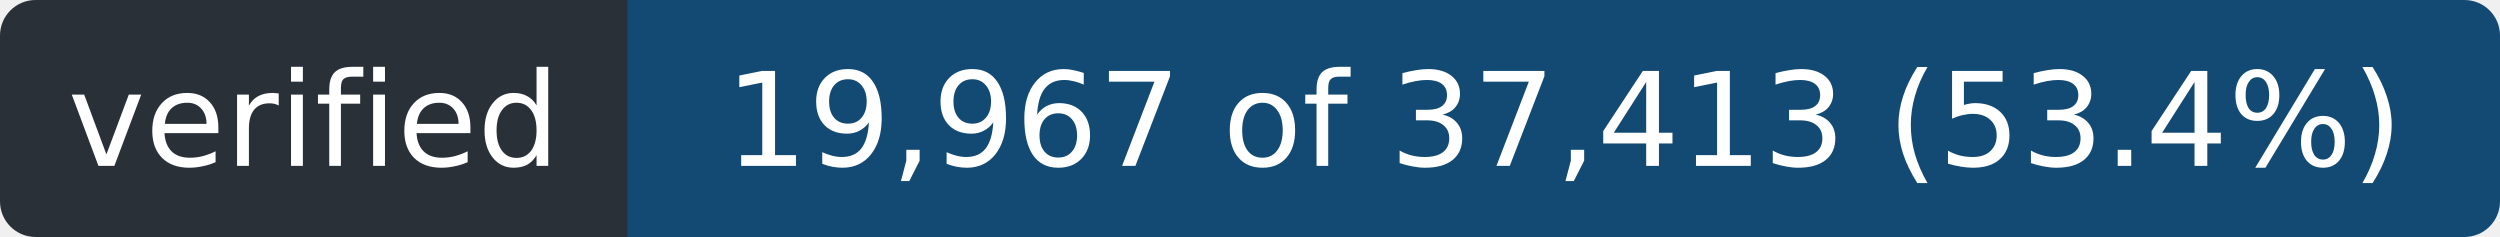
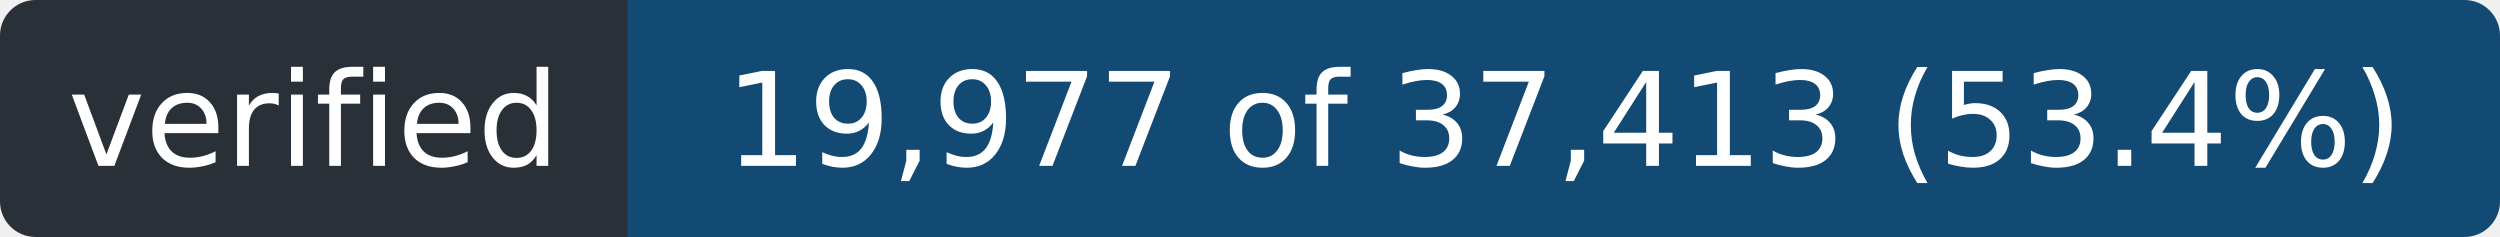
- <svg xmlns="http://www.w3.org/2000/svg" width="211" height="20" role="img" aria-label="verified: 19,967 of 37,413 (53.4%)">
+ <svg xmlns="http://www.w3.org/2000/svg" width="211" height="20" role="img" aria-label="verified: 19,977 of 37,413 (53.4%)">
  <clipPath id="r">
    <rect width="211" height="20" rx="3" />
  </clipPath>
  <g clip-path="url(#r)">
    <rect width="53" height="20" fill="#2a3038" />
    <rect x="53" width="158" height="20" fill="#124a73" />
  </g>
  <g fill="#fff" font-family="Verdana,Geneva,DejaVu Sans,sans-serif" font-size="11" text-anchor="middle">
    <text x="26.5" y="14" textLength="41">verified</text>
-     <text x="132.0" y="14" textLength="146">19,967 of 37,413 (53.4%)</text>
+     <text x="132.0" y="14" textLength="146">19,977 of 37,413 (53.4%)</text>
  </g>
</svg>
